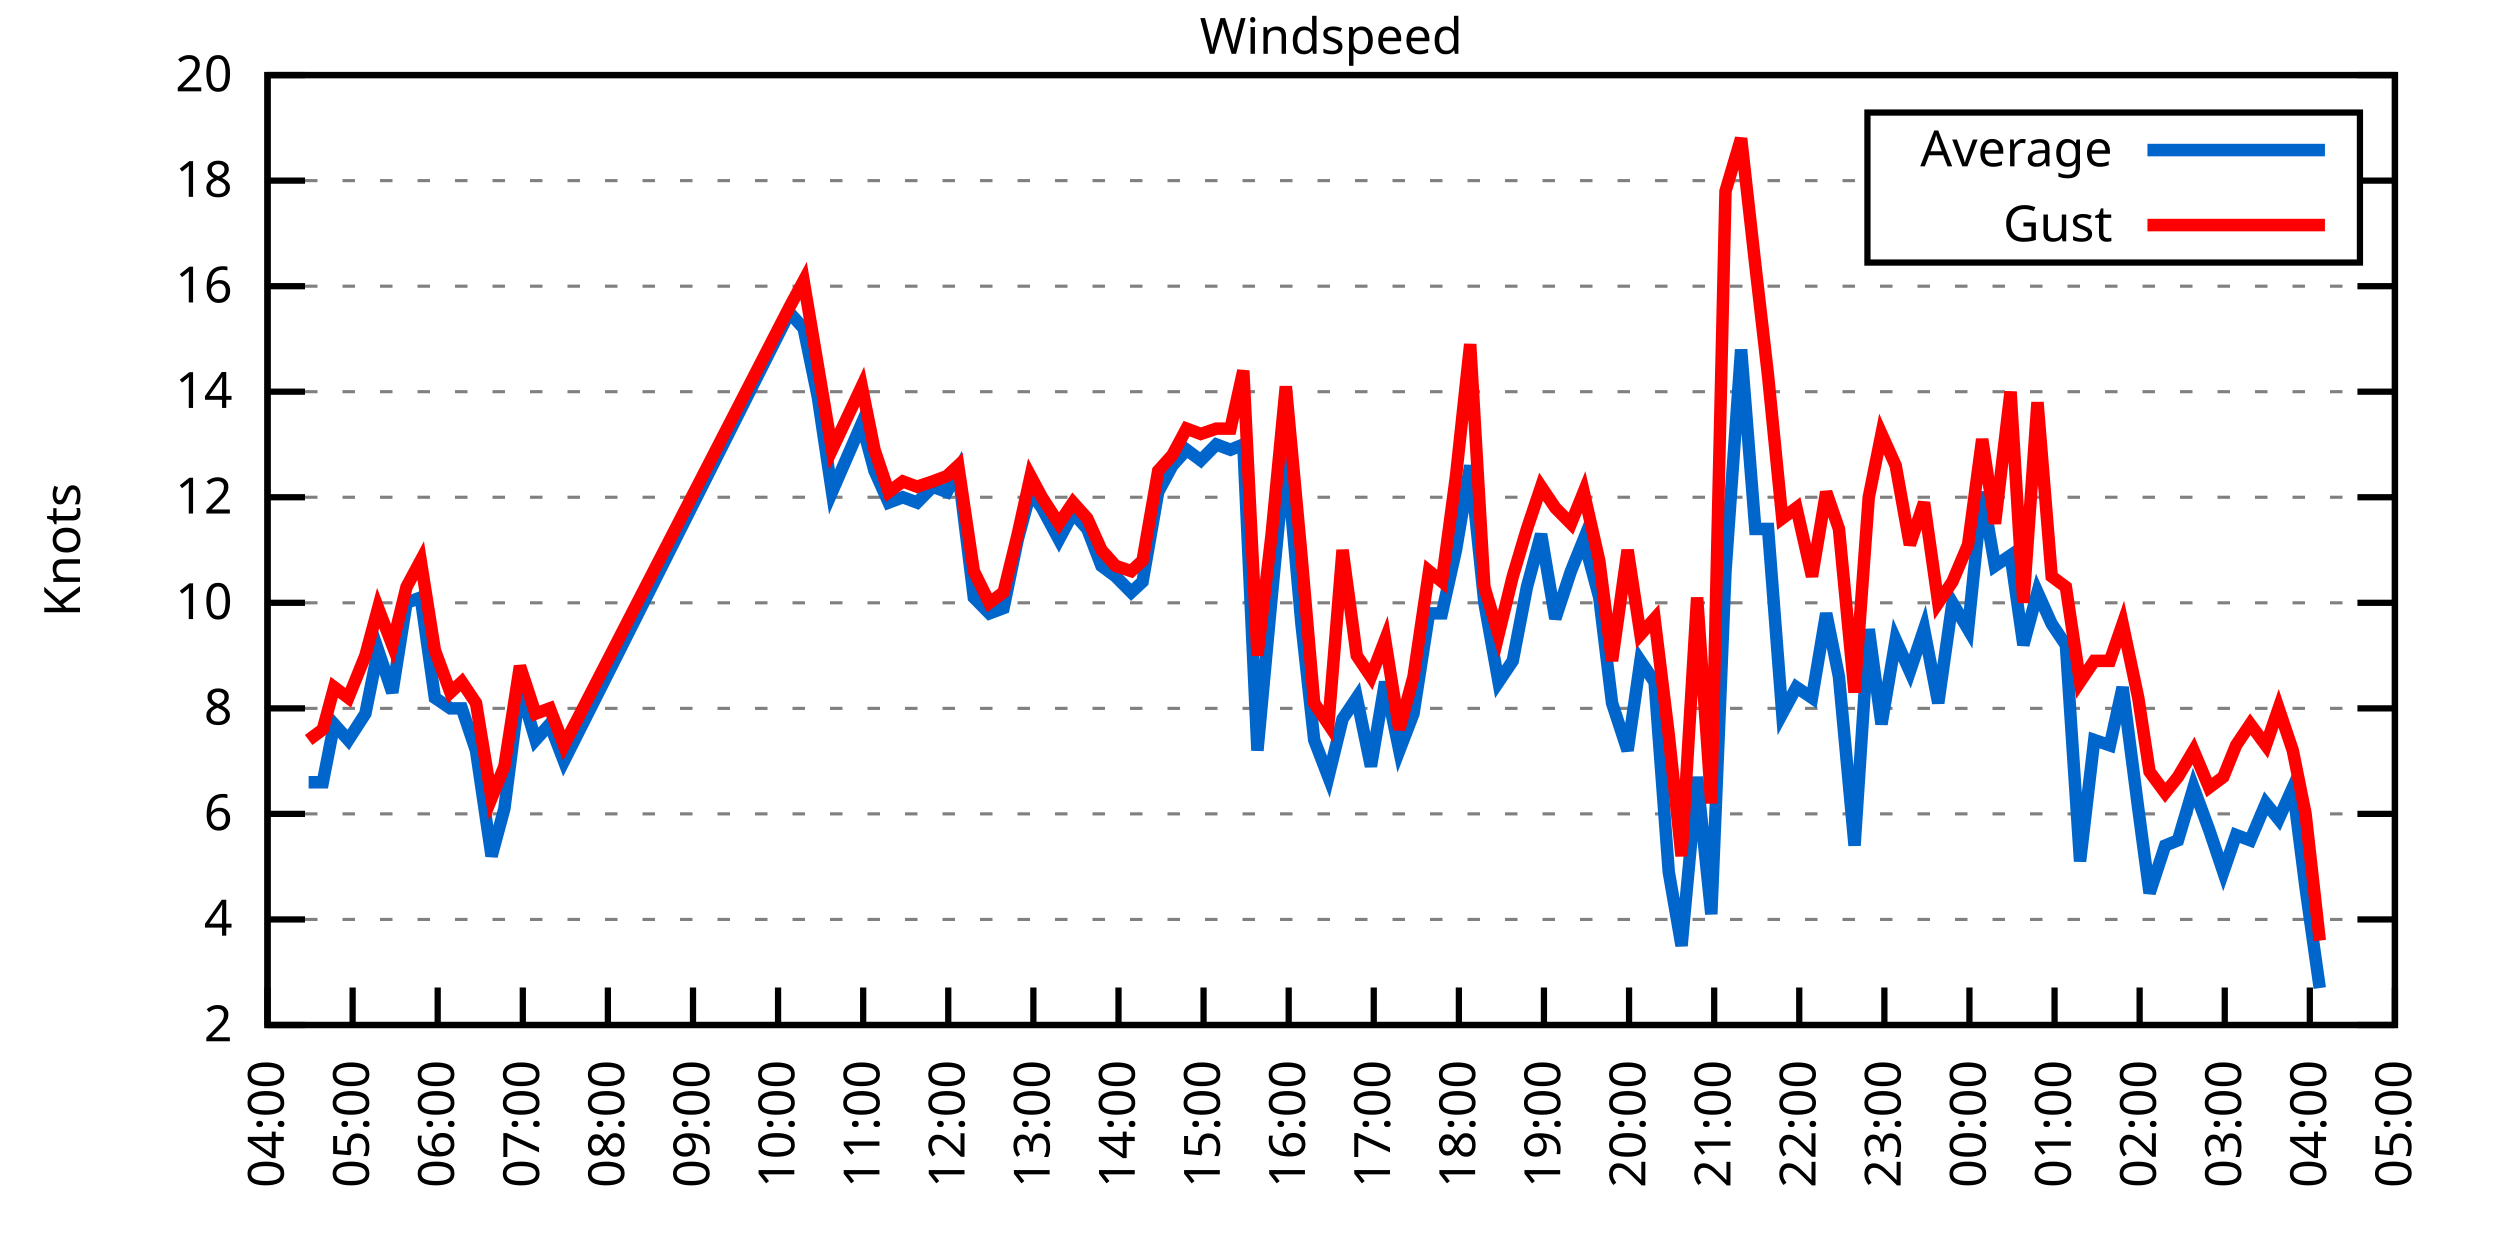
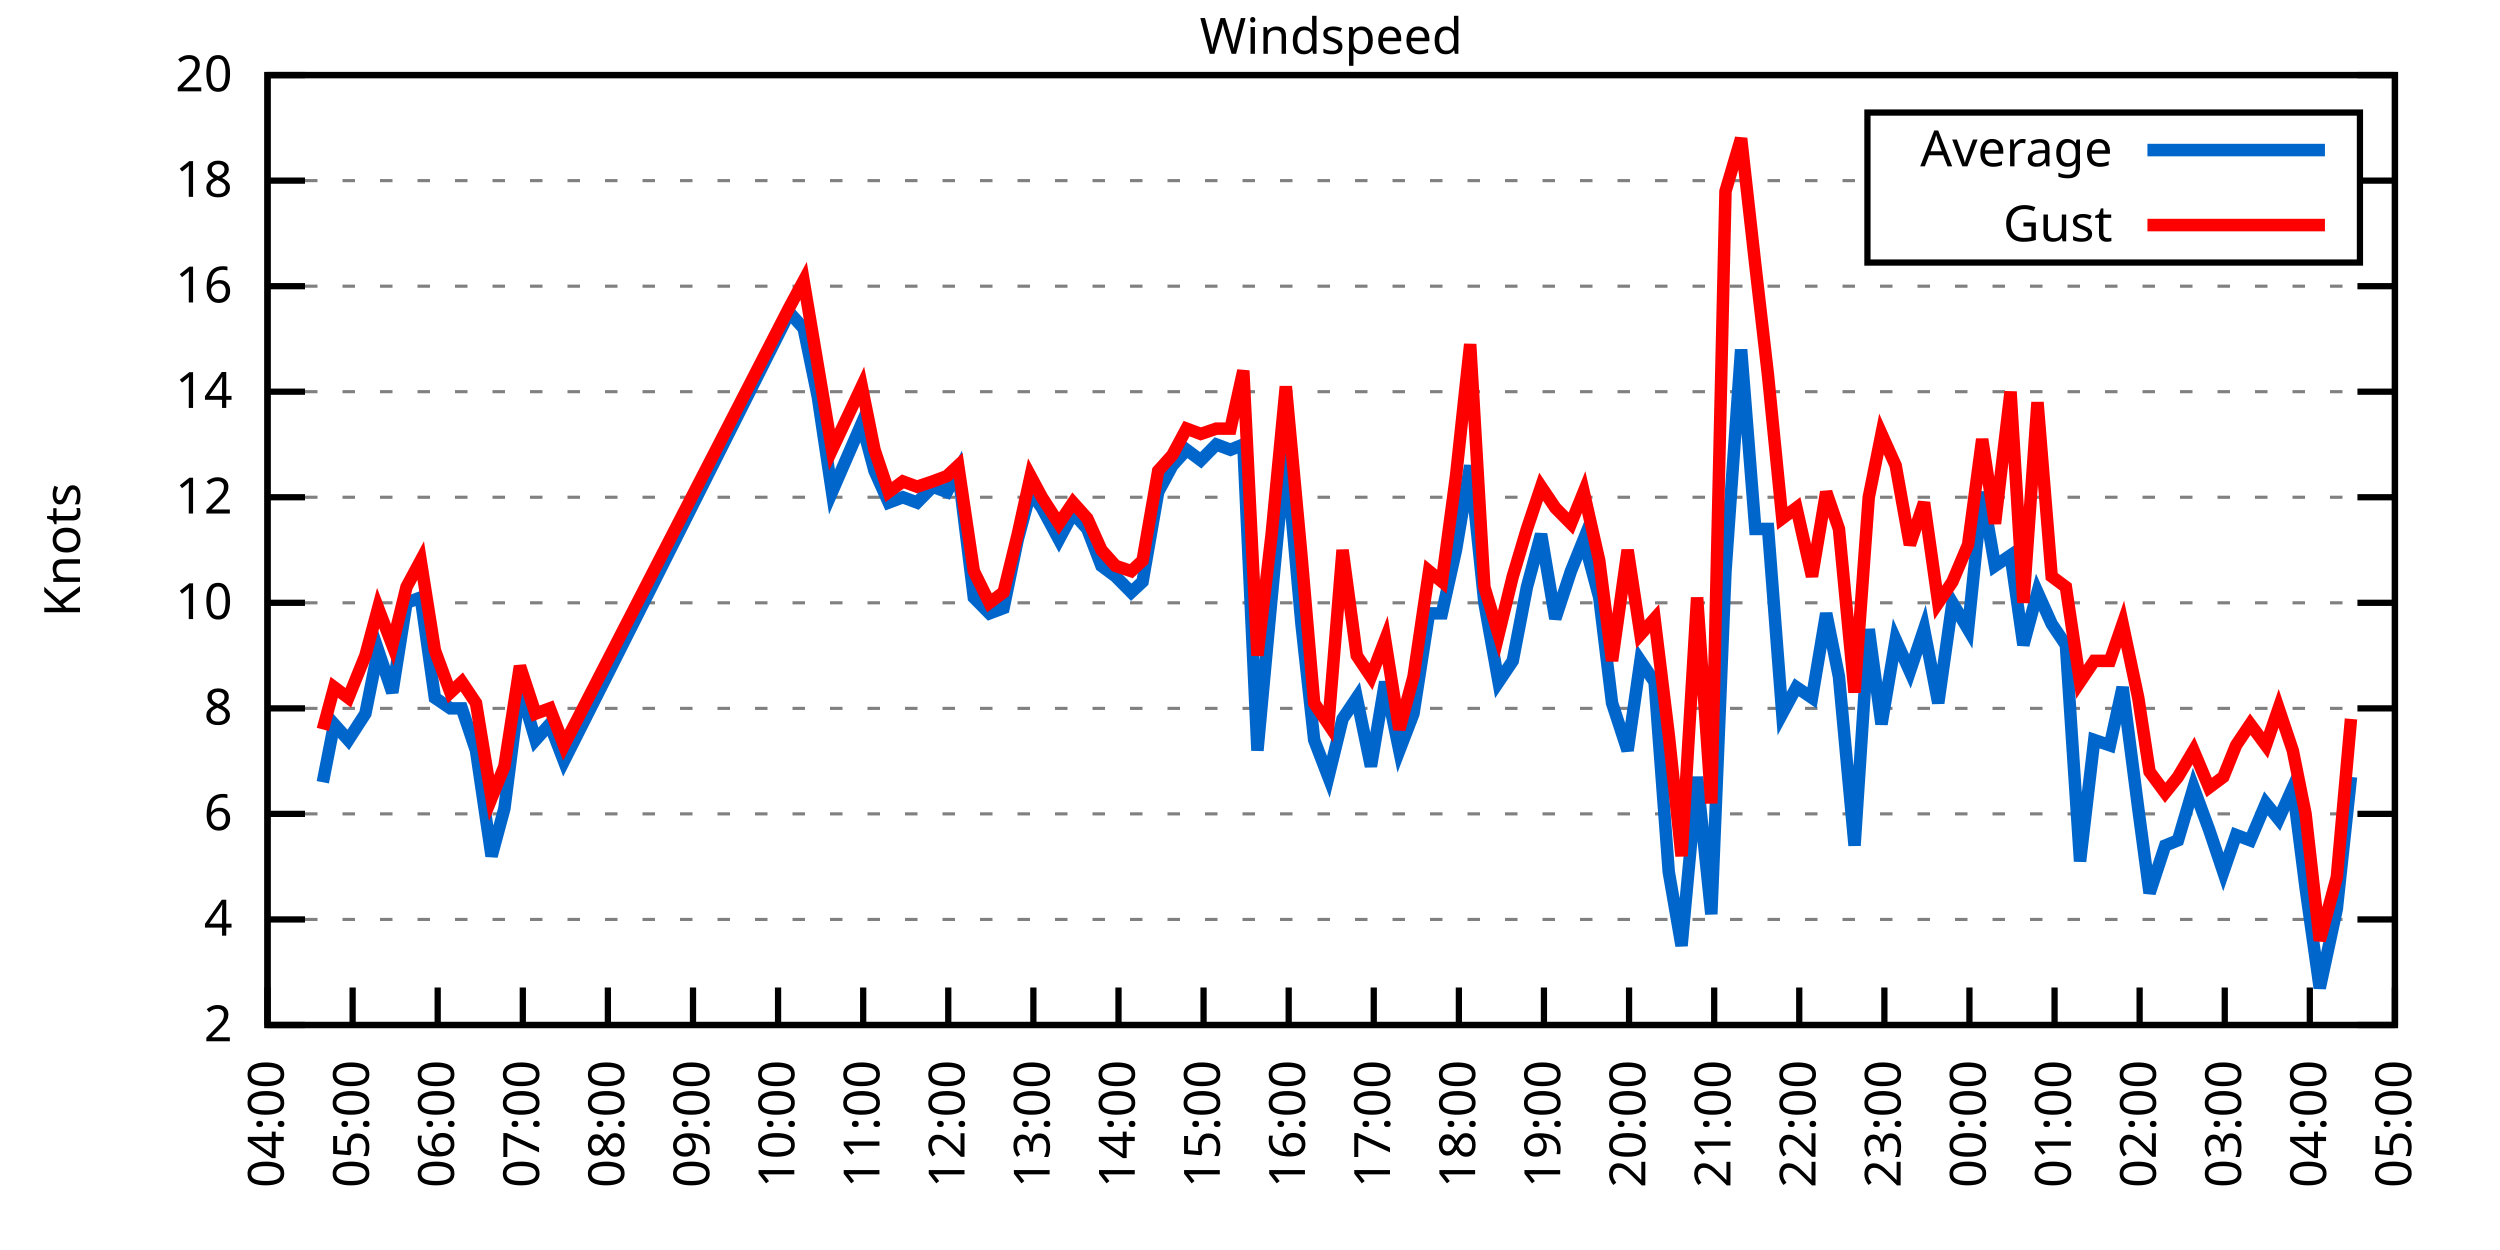
<svg xmlns="http://www.w3.org/2000/svg" xmlns:xlink="http://www.w3.org/1999/xlink" width="400" height="200" viewBox="0 0 400 200">
  <g id="gnuplot_canvas">
    <rect x="0" y="0" width="400" height="200" fill="none" />
    <defs>
      <circle id="gpDot" r="0.5" stroke-width="0.5" stroke="currentColor" />
      <path id="gpPt0" stroke-width="0.333" stroke="currentColor" d="M-1,0 h2 M0,-1 v2" />
      <path id="gpPt1" stroke-width="0.333" stroke="currentColor" d="M-1,-1 L1,1 M1,-1 L-1,1" />
      <path id="gpPt2" stroke-width="0.333" stroke="currentColor" d="M-1,0 L1,0 M0,-1 L0,1 M-1,-1 L1,1 M-1,1 L1,-1" />
      <rect id="gpPt3" stroke-width="0.333" stroke="currentColor" x="-1" y="-1" width="2" height="2" />
      <rect id="gpPt4" stroke-width="0.333" stroke="currentColor" fill="currentColor" x="-1" y="-1" width="2" height="2" />
      <circle id="gpPt5" stroke-width="0.333" stroke="currentColor" cx="0" cy="0" r="1" />
      <use xlink:href="#gpPt5" id="gpPt6" fill="currentColor" stroke="none" />
      <path id="gpPt7" stroke-width="0.333" stroke="currentColor" d="M0,-1.33 L-1.33,0.67 L1.33,0.67 z" />
      <use xlink:href="#gpPt7" id="gpPt8" fill="currentColor" stroke="none" />
      <use xlink:href="#gpPt7" id="gpPt9" stroke="currentColor" transform="rotate(180)" />
      <use xlink:href="#gpPt9" id="gpPt10" fill="currentColor" stroke="none" />
      <use xlink:href="#gpPt3" id="gpPt11" stroke="currentColor" transform="rotate(45)" />
      <use xlink:href="#gpPt11" id="gpPt12" fill="currentColor" stroke="none" />
      <path id="gpPt13" stroke-width="0.333" stroke="currentColor" d="M0,1.330 L1.265,0.411 L0.782,-1.067 L-0.782,-1.076 L-1.265,0.411 z" />
      <use xlink:href="#gpPt13" id="gpPt14" fill="currentColor" stroke="none" />
      <filter id="textbox" filterUnits="objectBoundingBox" x="0" y="0" height="1" width="1">
        <feFlood flood-color="white" flood-opacity="1" result="bgnd" />
        <feComposite in="SourceGraphic" in2="bgnd" operator="atop" />
      </filter>
      <filter id="greybox" filterUnits="objectBoundingBox" x="0" y="0" height="1" width="1">
        <feFlood flood-color="lightgrey" flood-opacity="1" result="grey" />
        <feComposite in="SourceGraphic" in2="grey" operator="atop" />
      </filter>
    </defs>
    <g fill="none" color="white" stroke="currentColor" stroke-width="1.00" stroke-linecap="butt" stroke-linejoin="miter">
</g>
    <g fill="none" color="black" stroke="currentColor" stroke-width="1.00" stroke-linecap="butt" stroke-linejoin="miter">
      <g stroke="none" shape-rendering="crispEdges">
        <polygon fill="rgb(255, 255, 255)" points="42.80,164.00 383.18,164.00 383.18,12.02 42.80,12.02 " />
      </g>
    </g>
    <g fill="none" color="black" stroke="currentColor" stroke-width="1.00" stroke-linecap="butt" stroke-linejoin="miter">
</g>
    <g fill="none" color="black" stroke="black" stroke-width="0.50" stroke-linecap="butt" stroke-linejoin="miter">
</g>
    <g fill="none" color="gray" stroke="currentColor" stroke-width="0.50" stroke-linecap="butt" stroke-linejoin="miter">
      <path stroke="gray" stroke-dasharray="2,4" class="gridline" d="M42.80,164.00 L383.19,164.00  " />
    </g>
    <g fill="none" color="gray" stroke="gray" stroke-width="1.00" stroke-linecap="butt" stroke-linejoin="miter">
</g>
    <g fill="none" color="black" stroke="currentColor" stroke-width="1.00" stroke-linecap="butt" stroke-linejoin="miter">
      <path stroke="black" d="M42.80,164.00 L48.80,164.00 M383.19,164.00 L377.19,164.00  " />
      <g transform="translate(37.20,166.60)" stroke="none" fill="black" font-family="Sans" font-size="8.00" text-anchor="end">
        <text>
          <tspan font-family="Sans"> 2</tspan>
        </text>
      </g>
    </g>
    <g fill="none" color="black" stroke="currentColor" stroke-width="1.00" stroke-linecap="butt" stroke-linejoin="miter">
</g>
    <g fill="none" color="black" stroke="black" stroke-width="0.50" stroke-linecap="butt" stroke-linejoin="miter">
</g>
    <g fill="none" color="gray" stroke="currentColor" stroke-width="0.50" stroke-linecap="butt" stroke-linejoin="miter">
      <path stroke="gray" stroke-dasharray="2,4" class="gridline" d="M42.80,147.11 L383.19,147.11  " />
    </g>
    <g fill="none" color="gray" stroke="gray" stroke-width="1.00" stroke-linecap="butt" stroke-linejoin="miter">
</g>
    <g fill="none" color="black" stroke="currentColor" stroke-width="1.00" stroke-linecap="butt" stroke-linejoin="miter">
      <path stroke="black" d="M42.80,147.11 L48.80,147.11 M383.19,147.11 L377.19,147.11  " />
      <g transform="translate(37.20,149.71)" stroke="none" fill="black" font-family="Sans" font-size="8.00" text-anchor="end">
        <text>
          <tspan font-family="Sans"> 4</tspan>
        </text>
      </g>
    </g>
    <g fill="none" color="black" stroke="currentColor" stroke-width="1.00" stroke-linecap="butt" stroke-linejoin="miter">
</g>
    <g fill="none" color="black" stroke="black" stroke-width="0.50" stroke-linecap="butt" stroke-linejoin="miter">
</g>
    <g fill="none" color="gray" stroke="currentColor" stroke-width="0.50" stroke-linecap="butt" stroke-linejoin="miter">
      <path stroke="gray" stroke-dasharray="2,4" class="gridline" d="M42.80,130.22 L383.19,130.22  " />
    </g>
    <g fill="none" color="gray" stroke="gray" stroke-width="1.00" stroke-linecap="butt" stroke-linejoin="miter">
</g>
    <g fill="none" color="black" stroke="currentColor" stroke-width="1.00" stroke-linecap="butt" stroke-linejoin="miter">
      <path stroke="black" d="M42.80,130.22 L48.80,130.22 M383.19,130.22 L377.19,130.22  " />
      <g transform="translate(37.20,132.82)" stroke="none" fill="black" font-family="Sans" font-size="8.00" text-anchor="end">
        <text>
          <tspan font-family="Sans"> 6</tspan>
        </text>
      </g>
    </g>
    <g fill="none" color="black" stroke="currentColor" stroke-width="1.00" stroke-linecap="butt" stroke-linejoin="miter">
</g>
    <g fill="none" color="black" stroke="black" stroke-width="0.50" stroke-linecap="butt" stroke-linejoin="miter">
</g>
    <g fill="none" color="gray" stroke="currentColor" stroke-width="0.50" stroke-linecap="butt" stroke-linejoin="miter">
      <path stroke="gray" stroke-dasharray="2,4" class="gridline" d="M42.80,113.34 L383.19,113.34  " />
    </g>
    <g fill="none" color="gray" stroke="gray" stroke-width="1.00" stroke-linecap="butt" stroke-linejoin="miter">
</g>
    <g fill="none" color="black" stroke="currentColor" stroke-width="1.00" stroke-linecap="butt" stroke-linejoin="miter">
      <path stroke="black" d="M42.80,113.34 L48.80,113.34 M383.19,113.34 L377.19,113.34  " />
      <g transform="translate(37.20,115.94)" stroke="none" fill="black" font-family="Sans" font-size="8.00" text-anchor="end">
        <text>
          <tspan font-family="Sans"> 8</tspan>
        </text>
      </g>
    </g>
    <g fill="none" color="black" stroke="currentColor" stroke-width="1.00" stroke-linecap="butt" stroke-linejoin="miter">
</g>
    <g fill="none" color="black" stroke="black" stroke-width="0.50" stroke-linecap="butt" stroke-linejoin="miter">
</g>
    <g fill="none" color="gray" stroke="currentColor" stroke-width="0.50" stroke-linecap="butt" stroke-linejoin="miter">
      <path stroke="gray" stroke-dasharray="2,4" class="gridline" d="M42.80,96.45 L383.19,96.45  " />
    </g>
    <g fill="none" color="gray" stroke="gray" stroke-width="1.00" stroke-linecap="butt" stroke-linejoin="miter">
</g>
    <g fill="none" color="black" stroke="currentColor" stroke-width="1.00" stroke-linecap="butt" stroke-linejoin="miter">
      <path stroke="black" d="M42.80,96.45 L48.80,96.45 M383.19,96.45 L377.19,96.45  " />
      <g transform="translate(37.20,99.05)" stroke="none" fill="black" font-family="Sans" font-size="8.00" text-anchor="end">
        <text>
          <tspan font-family="Sans"> 10</tspan>
        </text>
      </g>
    </g>
    <g fill="none" color="black" stroke="currentColor" stroke-width="1.00" stroke-linecap="butt" stroke-linejoin="miter">
</g>
    <g fill="none" color="black" stroke="black" stroke-width="0.50" stroke-linecap="butt" stroke-linejoin="miter">
</g>
    <g fill="none" color="gray" stroke="currentColor" stroke-width="0.50" stroke-linecap="butt" stroke-linejoin="miter">
      <path stroke="gray" stroke-dasharray="2,4" class="gridline" d="M42.80,79.56 L383.19,79.56  " />
    </g>
    <g fill="none" color="gray" stroke="gray" stroke-width="1.00" stroke-linecap="butt" stroke-linejoin="miter">
</g>
    <g fill="none" color="black" stroke="currentColor" stroke-width="1.00" stroke-linecap="butt" stroke-linejoin="miter">
      <path stroke="black" d="M42.80,79.56 L48.80,79.56 M383.19,79.56 L377.19,79.56  " />
      <g transform="translate(37.20,82.16)" stroke="none" fill="black" font-family="Sans" font-size="8.00" text-anchor="end">
        <text>
          <tspan font-family="Sans"> 12</tspan>
        </text>
      </g>
    </g>
    <g fill="none" color="black" stroke="currentColor" stroke-width="1.00" stroke-linecap="butt" stroke-linejoin="miter">
</g>
    <g fill="none" color="black" stroke="black" stroke-width="0.50" stroke-linecap="butt" stroke-linejoin="miter">
</g>
    <g fill="none" color="gray" stroke="currentColor" stroke-width="0.50" stroke-linecap="butt" stroke-linejoin="miter">
      <path stroke="gray" stroke-dasharray="2,4" class="gridline" d="M42.80,62.67 L383.19,62.67  " />
    </g>
    <g fill="none" color="gray" stroke="gray" stroke-width="1.00" stroke-linecap="butt" stroke-linejoin="miter">
</g>
    <g fill="none" color="black" stroke="currentColor" stroke-width="1.00" stroke-linecap="butt" stroke-linejoin="miter">
      <path stroke="black" d="M42.80,62.67 L48.80,62.67 M383.19,62.67 L377.19,62.67  " />
      <g transform="translate(37.20,65.27)" stroke="none" fill="black" font-family="Sans" font-size="8.00" text-anchor="end">
        <text>
          <tspan font-family="Sans"> 14</tspan>
        </text>
      </g>
    </g>
    <g fill="none" color="black" stroke="currentColor" stroke-width="1.00" stroke-linecap="butt" stroke-linejoin="miter">
</g>
    <g fill="none" color="black" stroke="black" stroke-width="0.50" stroke-linecap="butt" stroke-linejoin="miter">
</g>
    <g fill="none" color="gray" stroke="currentColor" stroke-width="0.50" stroke-linecap="butt" stroke-linejoin="miter">
      <path stroke="gray" stroke-dasharray="2,4" class="gridline" d="M42.80,45.79 L383.19,45.79  " />
    </g>
    <g fill="none" color="gray" stroke="gray" stroke-width="1.00" stroke-linecap="butt" stroke-linejoin="miter">
</g>
    <g fill="none" color="black" stroke="currentColor" stroke-width="1.00" stroke-linecap="butt" stroke-linejoin="miter">
      <path stroke="black" d="M42.80,45.79 L48.80,45.79 M383.19,45.79 L377.19,45.79  " />
      <g transform="translate(37.20,48.39)" stroke="none" fill="black" font-family="Sans" font-size="8.00" text-anchor="end">
        <text>
          <tspan font-family="Sans"> 16</tspan>
        </text>
      </g>
    </g>
    <g fill="none" color="black" stroke="currentColor" stroke-width="1.00" stroke-linecap="butt" stroke-linejoin="miter">
</g>
    <g fill="none" color="black" stroke="black" stroke-width="0.50" stroke-linecap="butt" stroke-linejoin="miter">
</g>
    <g fill="none" color="gray" stroke="currentColor" stroke-width="0.50" stroke-linecap="butt" stroke-linejoin="miter">
      <path stroke="gray" stroke-dasharray="2,4" class="gridline" d="M42.80,28.90 L298.79,28.90 M377.59,28.90 L383.19,28.90  " />
    </g>
    <g fill="none" color="gray" stroke="gray" stroke-width="1.00" stroke-linecap="butt" stroke-linejoin="miter">
</g>
    <g fill="none" color="black" stroke="currentColor" stroke-width="1.00" stroke-linecap="butt" stroke-linejoin="miter">
      <path stroke="black" d="M42.80,28.90 L48.80,28.90 M383.19,28.90 L377.19,28.90  " />
      <g transform="translate(37.20,31.50)" stroke="none" fill="black" font-family="Sans" font-size="8.00" text-anchor="end">
        <text>
          <tspan font-family="Sans"> 18</tspan>
        </text>
      </g>
    </g>
    <g fill="none" color="black" stroke="currentColor" stroke-width="1.00" stroke-linecap="butt" stroke-linejoin="miter">
</g>
    <g fill="none" color="black" stroke="black" stroke-width="0.50" stroke-linecap="butt" stroke-linejoin="miter">
</g>
    <g fill="none" color="gray" stroke="currentColor" stroke-width="0.50" stroke-linecap="butt" stroke-linejoin="miter">
      <path stroke="gray" stroke-dasharray="2,4" class="gridline" d="M42.80,12.01 L383.19,12.01  " />
    </g>
    <g fill="none" color="gray" stroke="gray" stroke-width="1.00" stroke-linecap="butt" stroke-linejoin="miter">
</g>
    <g fill="none" color="black" stroke="currentColor" stroke-width="1.00" stroke-linecap="butt" stroke-linejoin="miter">
      <path stroke="black" d="M42.80,12.01 L48.80,12.01 M383.19,12.01 L377.19,12.01  " />
      <g transform="translate(37.20,14.61)" stroke="none" fill="black" font-family="Sans" font-size="8.00" text-anchor="end">
        <text>
          <tspan font-family="Sans"> 20</tspan>
        </text>
      </g>
    </g>
    <g fill="none" color="black" stroke="currentColor" stroke-width="1.00" stroke-linecap="butt" stroke-linejoin="miter">
      <path stroke="black" d="M42.80,164.00 L42.80,158.00  " />
      <g transform="translate(45.40,169.60) rotate(270.00)" stroke="none" fill="black" font-family="Sans" font-size="8.00" text-anchor="end">
        <text>
          <tspan font-family="Sans">04:00</tspan>
        </text>
      </g>
    </g>
    <g fill="none" color="black" stroke="currentColor" stroke-width="1.00" stroke-linecap="butt" stroke-linejoin="miter">
      <path stroke="black" d="M56.42,164.00 L56.42,158.00  " />
      <g transform="translate(59.02,169.60) rotate(270.00)" stroke="none" fill="black" font-family="Sans" font-size="8.00" text-anchor="end">
        <text>
          <tspan font-family="Sans">05:00</tspan>
        </text>
      </g>
    </g>
    <g fill="none" color="black" stroke="currentColor" stroke-width="1.00" stroke-linecap="butt" stroke-linejoin="miter">
      <path stroke="black" d="M70.03,164.00 L70.03,158.00  " />
      <g transform="translate(72.63,169.60) rotate(270.00)" stroke="none" fill="black" font-family="Sans" font-size="8.00" text-anchor="end">
        <text>
          <tspan font-family="Sans">06:00</tspan>
        </text>
      </g>
    </g>
    <g fill="none" color="black" stroke="currentColor" stroke-width="1.00" stroke-linecap="butt" stroke-linejoin="miter">
      <path stroke="black" d="M83.65,164.00 L83.65,158.00  " />
      <g transform="translate(86.25,169.60) rotate(270.00)" stroke="none" fill="black" font-family="Sans" font-size="8.00" text-anchor="end">
        <text>
          <tspan font-family="Sans">07:00</tspan>
        </text>
      </g>
    </g>
    <g fill="none" color="black" stroke="currentColor" stroke-width="1.00" stroke-linecap="butt" stroke-linejoin="miter">
      <path stroke="black" d="M97.26,164.00 L97.26,158.00  " />
      <g transform="translate(99.86,169.60) rotate(270.00)" stroke="none" fill="black" font-family="Sans" font-size="8.00" text-anchor="end">
        <text>
          <tspan font-family="Sans">08:00</tspan>
        </text>
      </g>
    </g>
    <g fill="none" color="black" stroke="currentColor" stroke-width="1.00" stroke-linecap="butt" stroke-linejoin="miter">
      <path stroke="black" d="M110.88,164.00 L110.88,158.00  " />
      <g transform="translate(113.48,169.60) rotate(270.00)" stroke="none" fill="black" font-family="Sans" font-size="8.00" text-anchor="end">
        <text>
          <tspan font-family="Sans">09:00</tspan>
        </text>
      </g>
    </g>
    <g fill="none" color="black" stroke="currentColor" stroke-width="1.00" stroke-linecap="butt" stroke-linejoin="miter">
      <path stroke="black" d="M124.49,164.00 L124.49,158.00  " />
      <g transform="translate(127.09,169.60) rotate(270.00)" stroke="none" fill="black" font-family="Sans" font-size="8.00" text-anchor="end">
        <text>
          <tspan font-family="Sans">10:00</tspan>
        </text>
      </g>
    </g>
    <g fill="none" color="black" stroke="currentColor" stroke-width="1.00" stroke-linecap="butt" stroke-linejoin="miter">
      <path stroke="black" d="M138.11,164.00 L138.11,158.00  " />
      <g transform="translate(140.71,169.60) rotate(270.00)" stroke="none" fill="black" font-family="Sans" font-size="8.00" text-anchor="end">
        <text>
          <tspan font-family="Sans">11:00</tspan>
        </text>
      </g>
    </g>
    <g fill="none" color="black" stroke="currentColor" stroke-width="1.00" stroke-linecap="butt" stroke-linejoin="miter">
      <path stroke="black" d="M151.72,164.00 L151.72,158.00  " />
      <g transform="translate(154.32,169.60) rotate(270.00)" stroke="none" fill="black" font-family="Sans" font-size="8.00" text-anchor="end">
        <text>
          <tspan font-family="Sans">12:00</tspan>
        </text>
      </g>
    </g>
    <g fill="none" color="black" stroke="currentColor" stroke-width="1.00" stroke-linecap="butt" stroke-linejoin="miter">
      <path stroke="black" d="M165.34,164.00 L165.34,158.00  " />
      <g transform="translate(167.94,169.60) rotate(270.00)" stroke="none" fill="black" font-family="Sans" font-size="8.00" text-anchor="end">
        <text>
          <tspan font-family="Sans">13:00</tspan>
        </text>
      </g>
    </g>
    <g fill="none" color="black" stroke="currentColor" stroke-width="1.00" stroke-linecap="butt" stroke-linejoin="miter">
      <path stroke="black" d="M178.96,164.00 L178.96,158.00  " />
      <g transform="translate(181.56,169.60) rotate(270.00)" stroke="none" fill="black" font-family="Sans" font-size="8.00" text-anchor="end">
        <text>
          <tspan font-family="Sans">14:00</tspan>
        </text>
      </g>
    </g>
    <g fill="none" color="black" stroke="currentColor" stroke-width="1.00" stroke-linecap="butt" stroke-linejoin="miter">
      <path stroke="black" d="M192.57,164.00 L192.57,158.00  " />
      <g transform="translate(195.17,169.60) rotate(270.00)" stroke="none" fill="black" font-family="Sans" font-size="8.00" text-anchor="end">
        <text>
          <tspan font-family="Sans">15:00</tspan>
        </text>
      </g>
    </g>
    <g fill="none" color="black" stroke="currentColor" stroke-width="1.00" stroke-linecap="butt" stroke-linejoin="miter">
      <path stroke="black" d="M206.19,164.00 L206.19,158.00  " />
      <g transform="translate(208.79,169.60) rotate(270.00)" stroke="none" fill="black" font-family="Sans" font-size="8.00" text-anchor="end">
        <text>
          <tspan font-family="Sans">16:00</tspan>
        </text>
      </g>
    </g>
    <g fill="none" color="black" stroke="currentColor" stroke-width="1.00" stroke-linecap="butt" stroke-linejoin="miter">
      <path stroke="black" d="M219.80,164.00 L219.80,158.00  " />
      <g transform="translate(222.40,169.60) rotate(270.00)" stroke="none" fill="black" font-family="Sans" font-size="8.00" text-anchor="end">
        <text>
          <tspan font-family="Sans">17:00</tspan>
        </text>
      </g>
    </g>
    <g fill="none" color="black" stroke="currentColor" stroke-width="1.00" stroke-linecap="butt" stroke-linejoin="miter">
      <path stroke="black" d="M233.42,164.00 L233.42,158.00  " />
      <g transform="translate(236.02,169.60) rotate(270.00)" stroke="none" fill="black" font-family="Sans" font-size="8.00" text-anchor="end">
        <text>
          <tspan font-family="Sans">18:00</tspan>
        </text>
      </g>
    </g>
    <g fill="none" color="black" stroke="currentColor" stroke-width="1.00" stroke-linecap="butt" stroke-linejoin="miter">
      <path stroke="black" d="M247.03,164.00 L247.03,158.00  " />
      <g transform="translate(249.63,169.60) rotate(270.00)" stroke="none" fill="black" font-family="Sans" font-size="8.00" text-anchor="end">
        <text>
          <tspan font-family="Sans">19:00</tspan>
        </text>
      </g>
    </g>
    <g fill="none" color="black" stroke="currentColor" stroke-width="1.00" stroke-linecap="butt" stroke-linejoin="miter">
      <path stroke="black" d="M260.65,164.00 L260.65,158.00  " />
      <g transform="translate(263.25,169.60) rotate(270.00)" stroke="none" fill="black" font-family="Sans" font-size="8.00" text-anchor="end">
        <text>
          <tspan font-family="Sans">20:00</tspan>
        </text>
      </g>
    </g>
    <g fill="none" color="black" stroke="currentColor" stroke-width="1.00" stroke-linecap="butt" stroke-linejoin="miter">
      <path stroke="black" d="M274.27,164.00 L274.27,158.00  " />
      <g transform="translate(276.87,169.60) rotate(270.00)" stroke="none" fill="black" font-family="Sans" font-size="8.00" text-anchor="end">
        <text>
          <tspan font-family="Sans">21:00</tspan>
        </text>
      </g>
    </g>
    <g fill="none" color="black" stroke="currentColor" stroke-width="1.00" stroke-linecap="butt" stroke-linejoin="miter">
      <path stroke="black" d="M287.88,164.00 L287.88,158.00  " />
      <g transform="translate(290.48,169.60) rotate(270.00)" stroke="none" fill="black" font-family="Sans" font-size="8.00" text-anchor="end">
        <text>
          <tspan font-family="Sans">22:00</tspan>
        </text>
      </g>
    </g>
    <g fill="none" color="black" stroke="currentColor" stroke-width="1.00" stroke-linecap="butt" stroke-linejoin="miter">
      <path stroke="black" d="M301.50,164.00 L301.50,158.00  " />
      <g transform="translate(304.10,169.60) rotate(270.00)" stroke="none" fill="black" font-family="Sans" font-size="8.00" text-anchor="end">
        <text>
          <tspan font-family="Sans">23:00</tspan>
        </text>
      </g>
    </g>
    <g fill="none" color="black" stroke="currentColor" stroke-width="1.00" stroke-linecap="butt" stroke-linejoin="miter">
      <path stroke="black" d="M315.11,164.00 L315.11,158.00  " />
      <g transform="translate(317.71,169.60) rotate(270.00)" stroke="none" fill="black" font-family="Sans" font-size="8.00" text-anchor="end">
        <text>
          <tspan font-family="Sans">00:00</tspan>
        </text>
      </g>
    </g>
    <g fill="none" color="black" stroke="currentColor" stroke-width="1.00" stroke-linecap="butt" stroke-linejoin="miter">
      <path stroke="black" d="M328.73,164.00 L328.73,158.00  " />
      <g transform="translate(331.33,169.60) rotate(270.00)" stroke="none" fill="black" font-family="Sans" font-size="8.00" text-anchor="end">
        <text>
          <tspan font-family="Sans">01:00</tspan>
        </text>
      </g>
    </g>
    <g fill="none" color="black" stroke="currentColor" stroke-width="1.00" stroke-linecap="butt" stroke-linejoin="miter">
      <path stroke="black" d="M342.34,164.00 L342.34,158.00  " />
      <g transform="translate(344.94,169.60) rotate(270.00)" stroke="none" fill="black" font-family="Sans" font-size="8.00" text-anchor="end">
        <text>
          <tspan font-family="Sans">02:00</tspan>
        </text>
      </g>
    </g>
    <g fill="none" color="black" stroke="currentColor" stroke-width="1.00" stroke-linecap="butt" stroke-linejoin="miter">
      <path stroke="black" d="M355.96,164.00 L355.96,158.00  " />
      <g transform="translate(358.56,169.60) rotate(270.00)" stroke="none" fill="black" font-family="Sans" font-size="8.00" text-anchor="end">
        <text>
          <tspan font-family="Sans">03:00</tspan>
        </text>
      </g>
    </g>
    <g fill="none" color="black" stroke="currentColor" stroke-width="1.00" stroke-linecap="butt" stroke-linejoin="miter">
      <path stroke="black" d="M369.57,164.00 L369.57,158.00  " />
      <g transform="translate(372.17,169.60) rotate(270.00)" stroke="none" fill="black" font-family="Sans" font-size="8.00" text-anchor="end">
        <text>
          <tspan font-family="Sans">04:00</tspan>
        </text>
      </g>
    </g>
    <g fill="none" color="black" stroke="currentColor" stroke-width="1.00" stroke-linecap="butt" stroke-linejoin="miter">
      <path stroke="black" d="M383.19,164.00 L383.19,158.00  " />
      <g transform="translate(385.79,169.60) rotate(270.00)" stroke="none" fill="black" font-family="Sans" font-size="8.00" text-anchor="end">
        <text>
          <tspan font-family="Sans">05:00</tspan>
        </text>
      </g>
    </g>
    <g fill="none" color="black" stroke="currentColor" stroke-width="1.00" stroke-linecap="butt" stroke-linejoin="miter">
</g>
    <g fill="none" color="black" stroke="currentColor" stroke-width="1.00" stroke-linecap="butt" stroke-linejoin="miter">
      <path stroke="black" d="M42.80,12.01 L42.80,164.00 L383.19,164.00 L383.19,12.01 L42.80,12.01 Z  " />
    </g>
    <g fill="none" color="black" stroke="currentColor" stroke-width="1.00" stroke-linecap="butt" stroke-linejoin="miter">
</g>
    <g fill="none" color="black" stroke="currentColor" stroke-width="1.00" stroke-linecap="butt" stroke-linejoin="miter">
      <path stroke="black" d="M298.79,42.01 L298.79,18.01 L377.59,18.01 L377.59,42.01 L298.79,42.01 Z  " />
    </g>
    <g id="Windspeed_plot_1">
      <g fill="none" color="white" stroke="black" stroke-width="2.00" stroke-linecap="butt" stroke-linejoin="miter">
</g>
      <g fill="none" color="black" stroke="currentColor" stroke-width="2.00" stroke-linecap="butt" stroke-linejoin="miter">
        <g transform="translate(337.99,26.61)" stroke="none" fill="black" font-family="Sans" font-size="8.00" text-anchor="end">
          <text>
            <tspan font-family="Sans">Average</tspan>
          </text>
        </g>
      </g>
      <g fill="none" color="black" stroke="currentColor" stroke-width="2.00" stroke-linecap="butt" stroke-linejoin="miter">
-         <path stroke="rgb(  0, 102, 204)" d="M343.59,24.01 L371.99,24.01 M49.38,125.16 L51.65,125.16 L53.47,115.87 L55.73,118.40 L58.46,114.18 L60.50,104.05   L62.77,110.80 L65.04,96.45 L67.31,95.60 L69.58,111.65 L72.07,113.34 L73.89,113.34 L76.16,120.09 L78.65,136.98   L80.70,129.38 L83.19,109.96 L85.69,118.40 L87.96,115.87 L90.23,121.78 L126.31,50.01 L128.58,52.54 L130.85,63.52   L133.12,78.72 L137.88,67.74 L139.92,75.34 L142.19,80.41 L144.46,79.56 L146.73,80.41 L149.23,77.87 L151.50,78.72   L153.31,75.34 L155.81,95.60 L158.31,98.14 L160.57,97.29 L162.84,86.32 L164.89,78.72 L166.70,81.25 L169.43,86.32   L171.69,82.09 L173.96,84.63 L176.23,90.54 L178.50,92.23 L181.00,94.76 L182.81,93.07 L185.31,78.72 L187.58,74.49   L189.85,71.96 L192.12,73.65 L194.61,71.12 L196.88,71.96 L198.93,71.12 L201.19,120.09 L203.46,95.60 L205.73,71.96   L208.23,99.83 L210.27,118.40 L212.54,124.31 L214.81,115.03 L217.08,111.65 L219.35,122.62 L221.62,109.11 L223.89,120.09   L226.16,114.18 L228.65,98.14 L230.70,98.14 L232.96,88.00 L235.23,74.49 L237.50,96.45 L239.77,109.11 L242.04,105.74   L244.31,93.92 L246.58,85.47 L248.85,98.98 L251.35,91.38 L253.39,86.32 L255.88,95.60 L257.93,112.49 L260.42,120.09   L262.47,105.74 L264.73,109.11 L267.00,139.51 L269.05,151.33 L271.54,124.31 L273.81,146.27 L276.08,91.38 L278.58,55.92   L280.85,84.63 L282.89,84.63 L285.16,114.18 L287.43,109.96 L289.92,111.65 L292.19,98.14 L294.23,108.27 L296.73,135.29   L299.00,100.67 L301.04,115.87 L303.31,102.36 L305.58,107.43 L307.85,100.67 L310.12,112.49 L312.39,96.45 L314.89,100.67   L317.15,78.72 L319.20,90.54 L321.69,88.85 L323.74,103.20 L326.00,94.76 L328.27,99.83 L330.54,103.20 L332.81,137.82   L335.08,118.40 L337.58,119.25 L339.62,109.96 L342.12,129.38 L343.93,142.89 L346.43,135.29 L348.47,134.45 L350.97,126.00   L353.46,132.76 L355.73,139.51 L357.77,133.60 L360.04,134.45 L362.54,128.54 L364.58,131.07 L366.85,126.00 L368.89,142.05   L371.16,158.09  " />
+         <path stroke="rgb(  0, 102, 204)" d="M343.59,24.01 L371.99,24.01 M51.65,125.16 L53.47,115.87 L55.73,118.40 L58.46,114.18 L60.50,104.05 L62.77,110.80   L65.04,96.45 L67.31,95.60 L69.58,111.65 L72.07,113.34 L73.89,113.34 L76.16,120.09 L78.65,136.98 L80.70,129.38   L83.19,109.96 L85.69,118.40 L87.96,115.87 L90.23,121.78 L126.31,50.01 L128.58,52.54 L130.85,63.52 L133.12,78.72   L137.88,67.74 L139.92,75.34 L142.19,80.41 L144.46,79.56 L146.73,80.41 L149.23,77.87 L151.50,78.72 L153.31,75.34   L155.81,95.60 L158.31,98.14 L160.57,97.29 L162.84,86.32 L164.89,78.72 L166.70,81.25 L169.43,86.32 L171.69,82.09   L173.96,84.63 L176.23,90.54 L178.50,92.23 L181.00,94.76 L182.81,93.07 L185.31,78.72 L187.58,74.49 L189.85,71.96   L192.12,73.65 L194.61,71.12 L196.88,71.96 L198.93,71.12 L201.19,120.09 L203.46,95.60 L205.73,71.96 L208.23,99.83   L210.27,118.40 L212.54,124.31 L214.81,115.03 L217.08,111.65 L219.35,122.62 L221.62,109.11 L223.89,120.09 L226.16,114.18   L228.65,98.14 L230.70,98.14 L232.96,88.00 L235.23,74.49 L237.50,96.45 L239.77,109.11 L242.04,105.74 L244.31,93.92   L246.58,85.47 L248.85,98.98 L251.35,91.38 L253.39,86.32 L255.88,95.60 L257.93,112.49 L260.42,120.09 L262.47,105.74   L264.73,109.11 L267.00,139.51 L269.05,151.33 L271.54,124.31 L273.81,146.27 L276.08,91.38 L278.58,55.92 L280.85,84.63   L282.89,84.63 L285.16,114.18 L287.43,109.96 L289.92,111.65 L292.19,98.14 L294.23,108.27 L296.73,135.29 L299.00,100.67   L301.04,115.87 L303.31,102.36 L305.58,107.43 L307.85,100.67 L310.12,112.49 L312.39,96.45 L314.89,100.67 L317.15,78.72   L319.20,90.54 L321.69,88.85 L323.74,103.20 L326.00,94.76 L328.27,99.83 L330.54,103.20 L332.81,137.82 L335.08,118.40   L337.58,119.25 L339.62,109.96 L342.12,129.38 L343.93,142.89 L346.43,135.29 L348.47,134.45 L350.97,126.00 L353.46,132.76   L355.73,139.51 L357.77,133.60 L360.04,134.45 L362.54,128.54 L364.58,131.07 L366.85,126.00 L368.89,142.05 L371.16,158.09   L373.89,145.42 L376.16,124.31  " />
      </g>
    </g>
    <g id="Windspeed_plot_2">
      <g fill="none" color="black" stroke="currentColor" stroke-width="2.00" stroke-linecap="butt" stroke-linejoin="miter">
        <g transform="translate(337.99,38.61)" stroke="none" fill="black" font-family="Sans" font-size="8.00" text-anchor="end">
          <text>
            <tspan font-family="Sans">Gust</tspan>
          </text>
        </g>
      </g>
      <g fill="none" color="black" stroke="currentColor" stroke-width="2.00" stroke-linecap="butt" stroke-linejoin="miter">
-         <path stroke="rgb(255,   0,   0)" d="M343.59,36.01 L371.99,36.01 M49.38,118.40 L51.65,116.71 L53.47,109.96 L55.73,111.65 L58.46,104.89 L60.50,97.29   L62.77,103.20 L65.04,93.92 L67.31,89.69 L69.58,104.05 L72.07,110.80 L73.89,109.11 L76.16,112.49 L78.65,127.69   L80.70,122.62 L83.19,106.58 L85.69,114.18 L87.96,113.34 L90.23,119.25 L126.31,49.16 L128.58,44.94 L130.85,58.45   L133.12,71.96 L137.88,61.83 L139.92,71.96 L142.19,78.72 L144.46,77.03 L146.73,77.87 L149.23,77.03 L151.50,76.18   L153.31,74.49 L155.81,91.38 L158.31,96.45 L160.57,94.76 L162.84,85.47 L164.89,76.18 L166.70,79.56 L169.43,83.78   L171.69,80.41 L173.96,82.94 L176.23,88.00 L178.50,90.54 L181.00,91.38 L182.81,89.69 L185.31,75.34 L187.58,72.81   L189.85,68.58 L192.12,69.43 L194.61,68.58 L196.88,68.58 L198.93,59.30 L201.19,104.89 L203.46,85.47 L205.73,61.83   L208.23,88.85 L210.27,112.49 L212.54,115.87 L214.81,88.00 L217.08,104.89 L219.35,108.27 L221.62,102.36 L223.89,116.71   L226.16,108.27 L228.65,91.38 L230.70,93.07 L232.96,76.18 L235.23,55.07 L237.50,93.92 L239.77,101.52 L242.04,92.23   L244.31,84.63 L246.58,77.87 L248.85,81.25 L251.35,83.78 L253.39,78.72 L255.88,89.69 L257.93,105.74 L260.42,88.00   L262.47,101.52 L264.73,98.98 L267.00,117.56 L269.05,136.98 L271.54,95.60 L273.81,128.54 L276.08,30.59 L278.58,22.14   L280.85,42.41 L282.89,60.14 L285.16,82.94 L287.43,81.25 L289.92,92.23 L292.19,78.72 L294.23,84.63 L296.73,110.80   L299.00,79.56 L301.04,69.43 L303.31,74.49 L305.58,87.16 L307.85,80.41 L310.12,96.45 L312.39,93.07 L314.89,87.16   L317.15,70.27 L319.20,83.78 L321.69,62.67 L323.74,96.45 L326.00,64.36 L328.27,92.23 L330.54,93.92 L332.81,109.11   L335.08,105.74 L337.58,105.74 L339.62,99.83 L342.12,111.65 L343.93,123.47 L346.43,126.85 L348.47,124.31 L350.97,120.09   L353.46,126.00 L355.73,124.31 L357.77,119.25 L360.04,115.87 L362.54,119.25 L364.58,113.34 L366.85,120.09 L368.89,130.22   L371.16,150.49  " />
+         <path stroke="rgb(255,   0,   0)" d="M343.59,36.01 L371.99,36.01 M51.65,116.71 L53.47,109.96 L55.73,111.65 L58.46,104.89 L60.50,97.29 L62.77,103.20   L65.04,93.92 L67.31,89.69 L69.58,104.05 L72.07,110.80 L73.89,109.11 L76.16,112.49 L78.65,127.69 L80.70,122.62   L83.19,106.58 L85.69,114.18 L87.96,113.34 L90.23,119.25 L126.31,49.16 L128.58,44.94 L130.85,58.45 L133.12,71.96   L137.88,61.83 L139.92,71.96 L142.19,78.72 L144.46,77.03 L146.73,77.87 L149.23,77.03 L151.50,76.18 L153.31,74.49   L155.81,91.38 L158.31,96.45 L160.57,94.76 L162.84,85.47 L164.89,76.18 L166.70,79.56 L169.43,83.78 L171.69,80.41   L173.96,82.94 L176.23,88.00 L178.50,90.54 L181.00,91.38 L182.81,89.69 L185.31,75.34 L187.58,72.81 L189.85,68.58   L192.12,69.43 L194.61,68.58 L196.88,68.58 L198.93,59.30 L201.19,104.89 L203.46,85.47 L205.73,61.83 L208.23,88.85   L210.27,112.49 L212.54,115.87 L214.81,88.00 L217.08,104.89 L219.35,108.27 L221.62,102.36 L223.89,116.71 L226.16,108.27   L228.65,91.38 L230.70,93.07 L232.96,76.18 L235.23,55.07 L237.50,93.92 L239.77,101.52 L242.04,92.23 L244.31,84.63   L246.58,77.87 L248.85,81.25 L251.35,83.78 L253.39,78.72 L255.88,89.69 L257.93,105.74 L260.42,88.00 L262.47,101.52   L264.73,98.98 L267.00,117.56 L269.05,136.98 L271.54,95.60 L273.81,128.54 L276.08,30.59 L278.58,22.14 L280.85,42.41   L282.89,60.14 L285.16,82.94 L287.43,81.25 L289.92,92.23 L292.19,78.72 L294.23,84.63 L296.73,110.80 L299.00,79.56   L301.04,69.43 L303.31,74.49 L305.58,87.16 L307.85,80.41 L310.12,96.45 L312.39,93.07 L314.89,87.16 L317.15,70.27   L319.20,83.78 L321.69,62.67 L323.74,96.45 L326.00,64.36 L328.27,92.23 L330.54,93.92 L332.81,109.11 L335.08,105.74   L337.58,105.74 L339.62,99.83 L342.12,111.65 L343.93,123.47 L346.43,126.85 L348.47,124.31 L350.97,120.09 L353.46,126.00   L355.73,124.31 L357.77,119.25 L360.04,115.87 L362.54,119.25 L364.58,113.34 L366.85,120.09 L368.89,130.22 L371.16,150.49   L373.89,140.36 L376.16,115.03  " />
      </g>
    </g>
    <g fill="none" color="black" stroke="currentColor" stroke-width="2.00" stroke-linecap="butt" stroke-linejoin="miter">
</g>
    <g fill="none" color="black" stroke="black" stroke-width="1.00" stroke-linecap="butt" stroke-linejoin="miter">
</g>
    <g fill="none" color="black" stroke="currentColor" stroke-width="1.00" stroke-linecap="butt" stroke-linejoin="miter">
      <path stroke="black" d="M42.80,12.01 L42.80,164.00 L383.19,164.00 L383.19,12.01 L42.80,12.01 Z  " />
      <g transform="translate(12.80,88.01) rotate(270.00)" stroke="none" fill="black" font-family="Sans" font-size="8.00" text-anchor="middle">
        <text>
          <tspan font-family="Sans">Knots</tspan>
        </text>
      </g>
    </g>
    <g fill="none" color="black" stroke="currentColor" stroke-width="1.00" stroke-linecap="butt" stroke-linejoin="miter">
</g>
    <g fill="none" color="black" stroke="currentColor" stroke-width="1.00" stroke-linecap="butt" stroke-linejoin="miter">
      <g transform="translate(212.99,8.61)" stroke="none" fill="black" font-family="Sans" font-size="8.00" text-anchor="middle">
        <text>
          <tspan font-family="Sans">Windspeed</tspan>
        </text>
      </g>
    </g>
    <g fill="none" color="black" stroke="currentColor" stroke-width="1.00" stroke-linecap="butt" stroke-linejoin="miter">
</g>
  </g>
</svg>
